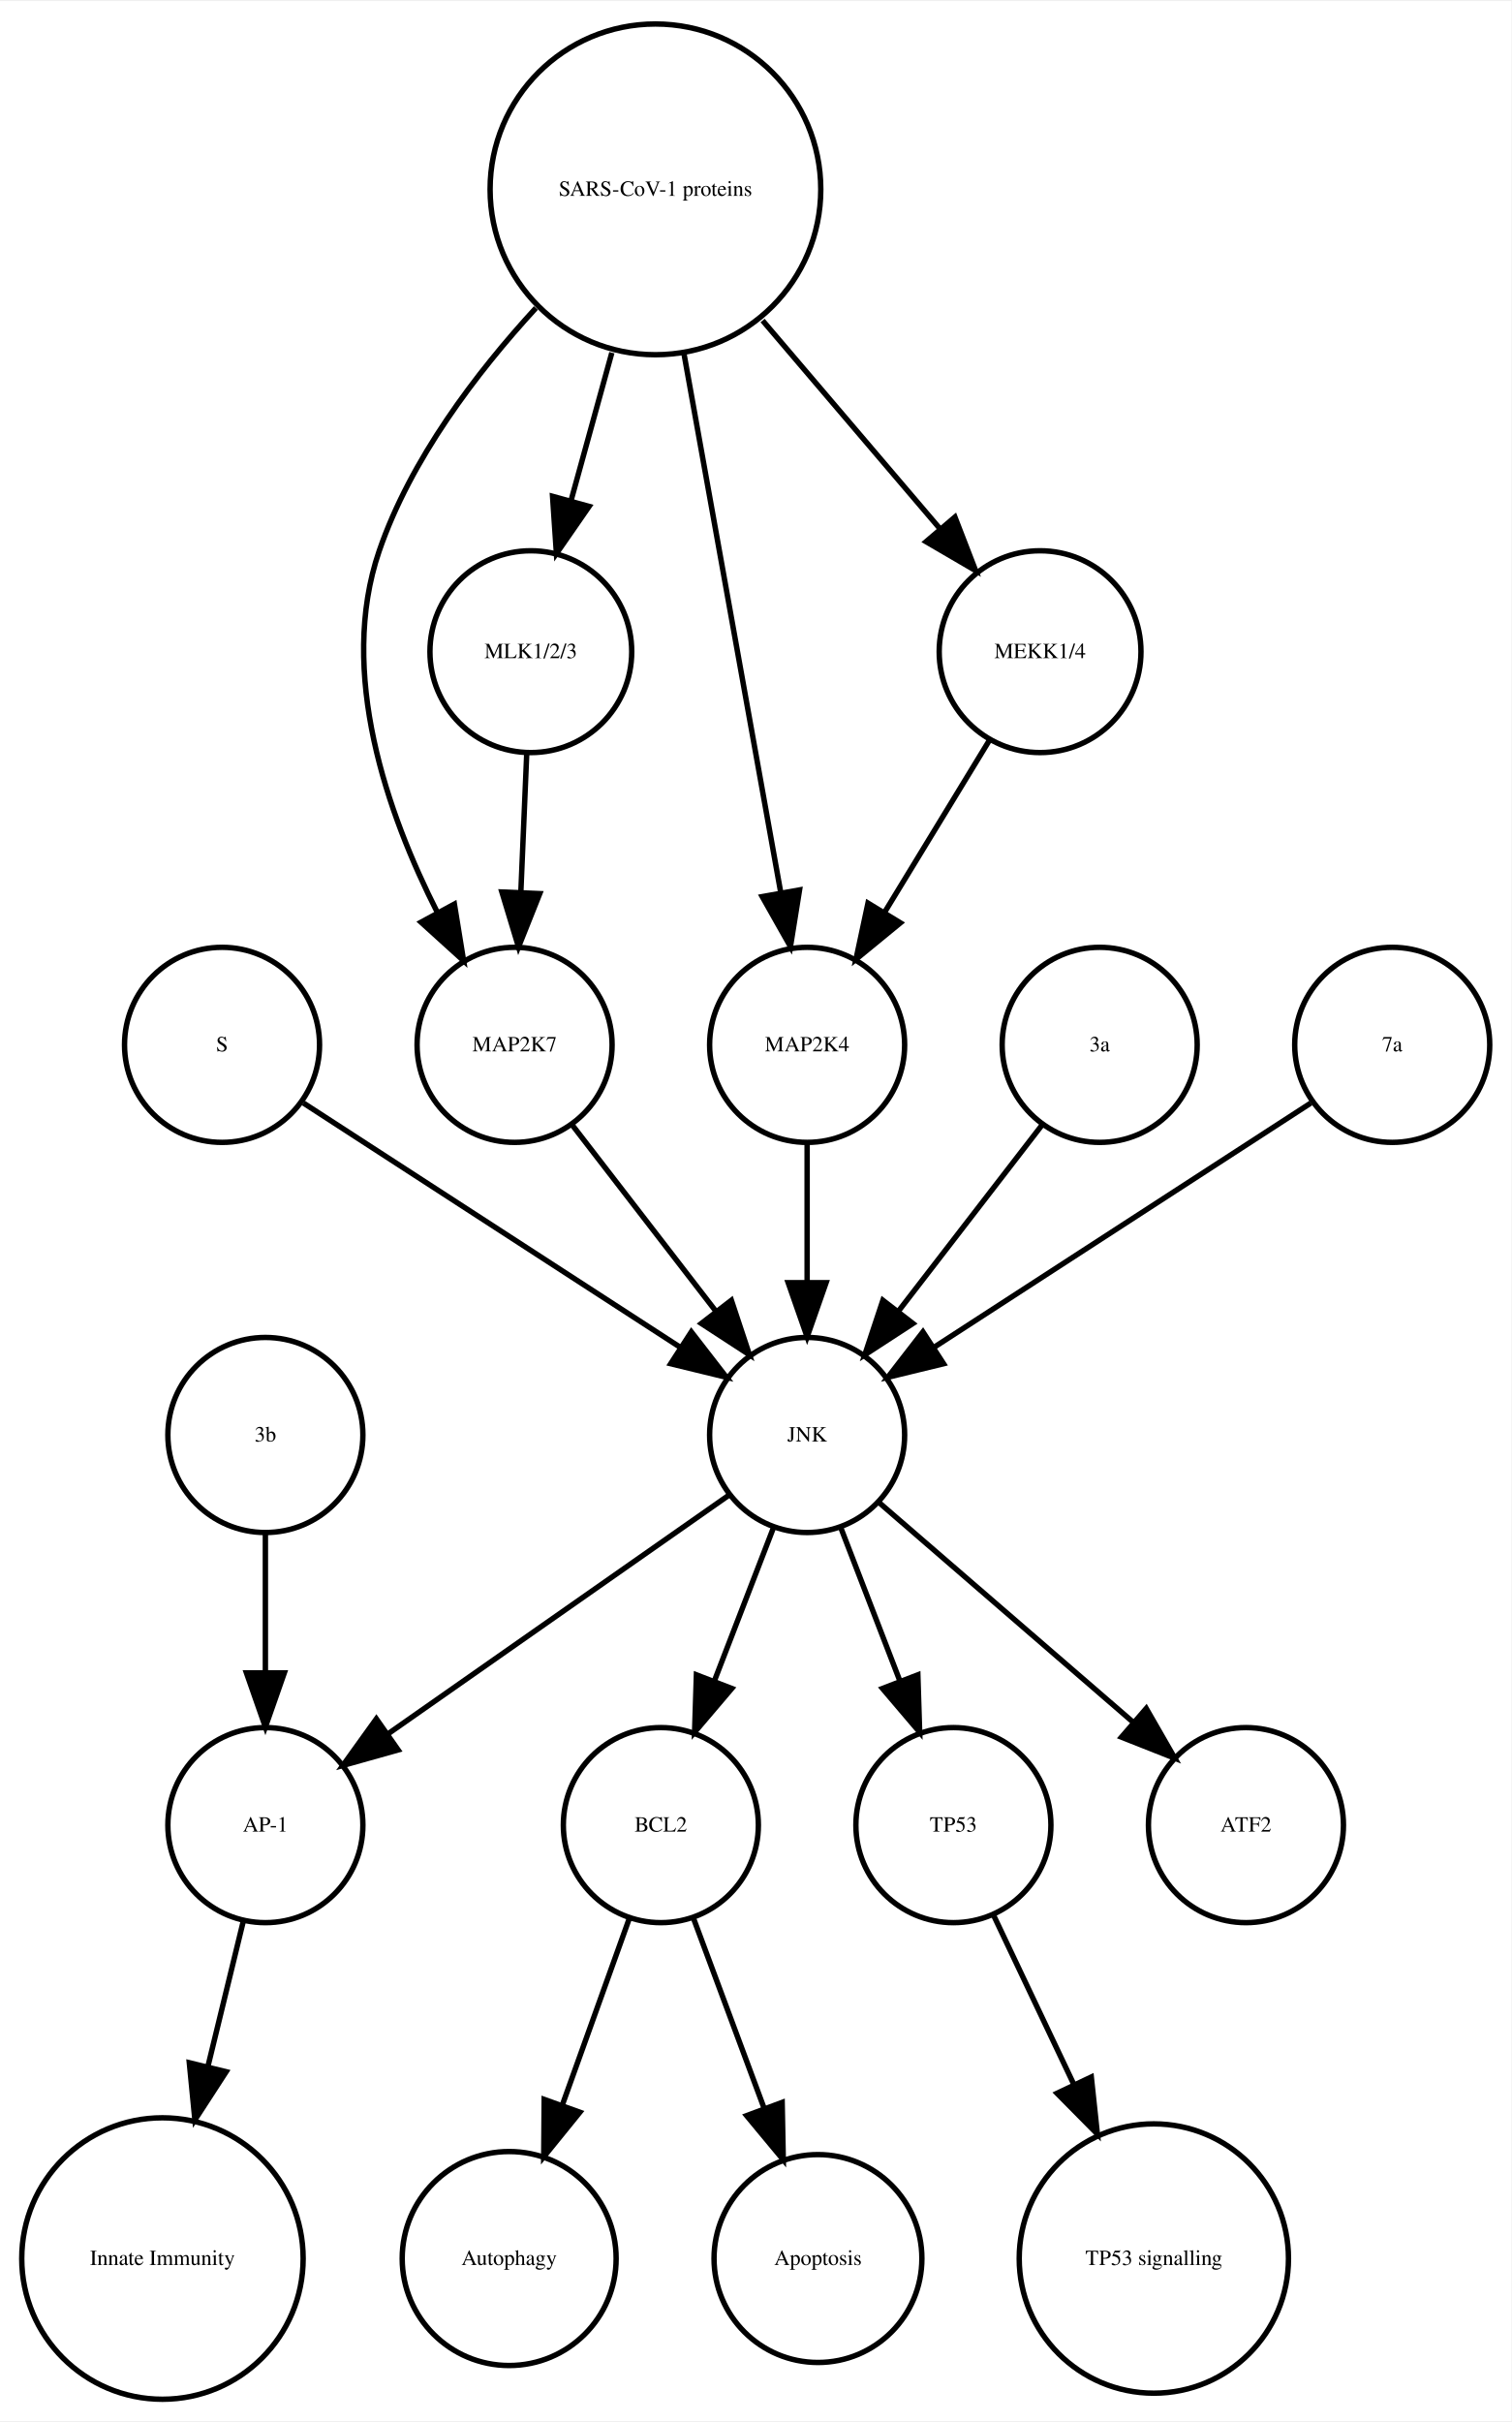
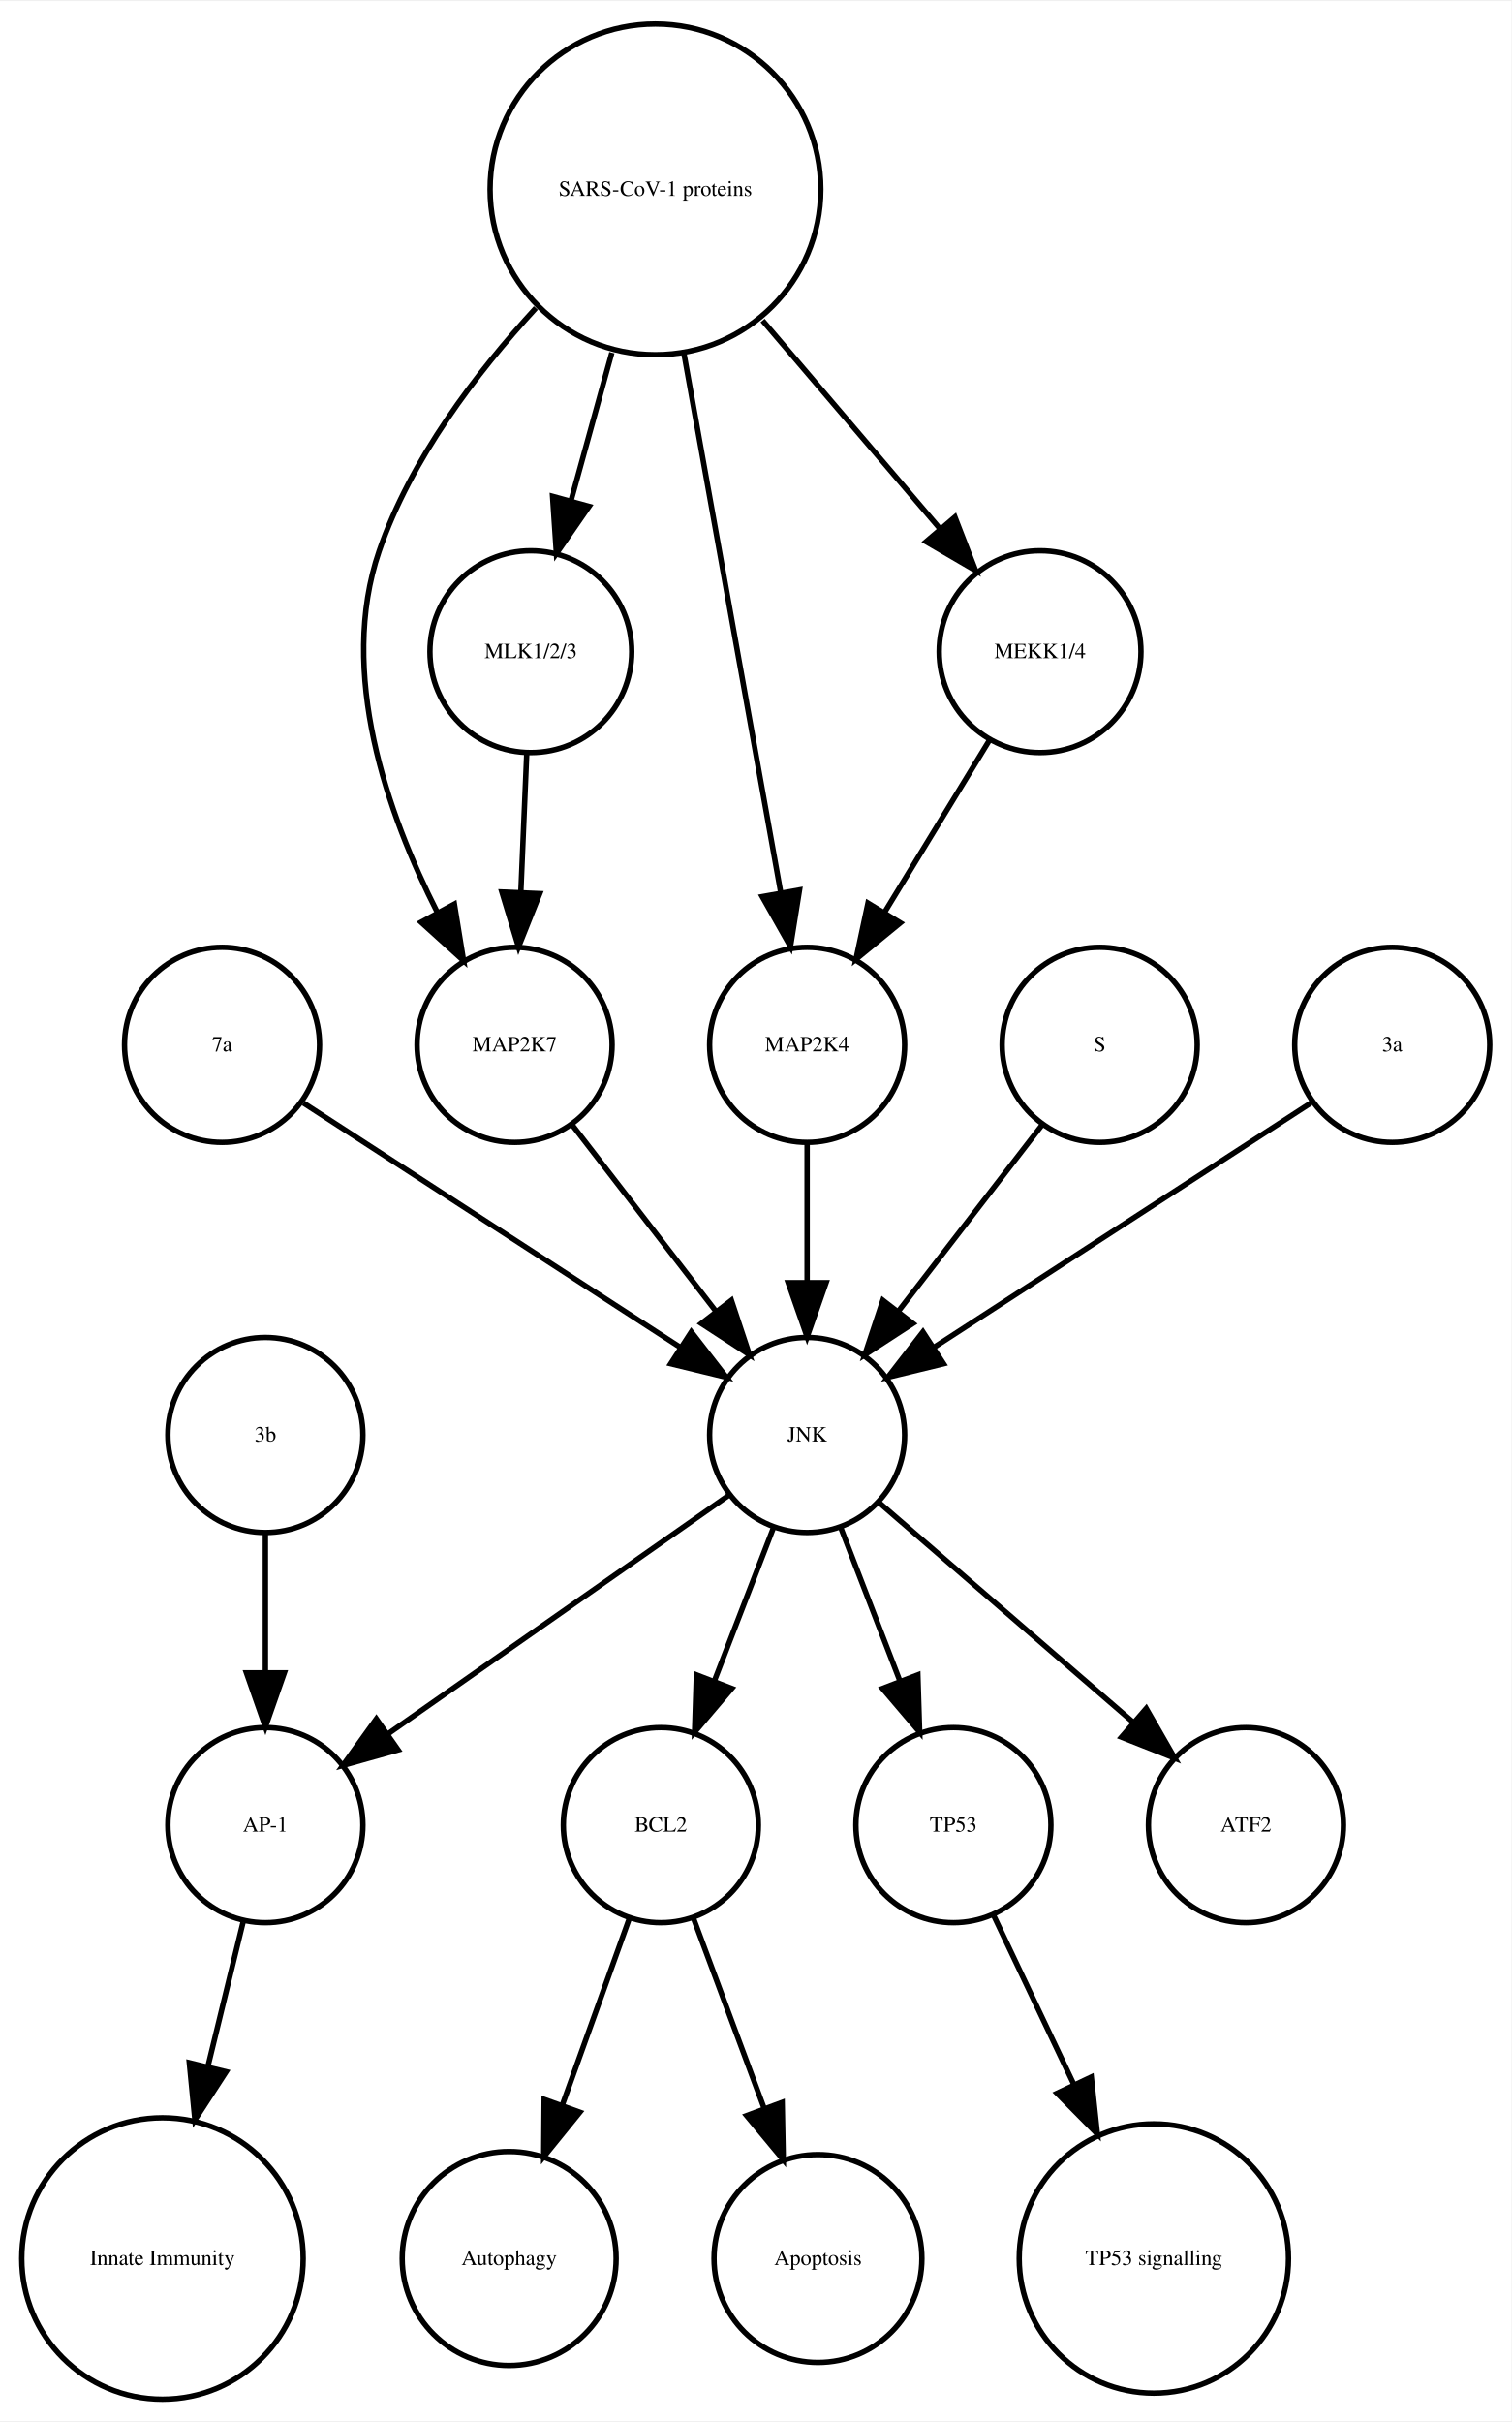
<svg xmlns="http://www.w3.org/2000/svg" width="279pt" height="447pt" viewBox="0.00 0.00 278.99 446.61">
  <g id="graph0" class="graph" transform="scale(1 1) rotate(0) translate(4 442.614)">
    <polygon fill="white" stroke="none" points="-4,4 -4,-442.614 274.986,-442.614 274.986,4 -4,4" />
    <g id="node1" class="node">
      <ellipse fill="none" stroke="black" cx="117.986" cy="-105.972" rx="18" ry="18" />
      <text text-anchor="middle" x="117.986" y="-104.772" font-family="Times,serif" font-size="4.00">BCL2</text>
    </g>
    <g id="node2" class="node">
      <ellipse fill="none" stroke="black" cx="89.986" cy="-25.986" rx="19.745" ry="19.745" />
      <text text-anchor="middle" x="89.986" y="-24.786" font-family="Times,serif" font-size="4.00">Autophagy</text>
    </g>
    <g id="edge1" class="edge">
      <path fill="none" stroke="black" d="M112.185,-88.814C108.616,-78.876 103.951,-65.882 99.819,-54.373" />
      <polygon fill="black" stroke="black" points="103.039,-52.985 96.366,-44.756 96.451,-55.35 103.039,-52.985" />
    </g>
    <g id="node7" class="node">
      <ellipse fill="none" stroke="black" cx="146.986" cy="-25.986" rx="19.184" ry="19.184" />
      <text text-anchor="middle" x="146.986" y="-24.786" font-family="Times,serif" font-size="4.00">Apoptosis</text>
    </g>
    <g id="edge2" class="edge">
      <path fill="none" stroke="black" d="M123.995,-88.814C127.742,-78.738 132.657,-65.521 136.98,-53.895" />
      <polygon fill="black" stroke="black" points="140.378,-54.799 140.583,-44.206 133.817,-52.359 140.378,-54.799" />
    </g>
    <g id="node3" class="node">
      <ellipse fill="none" stroke="black" cx="44.986" cy="-105.972" rx="18" ry="18" />
      <text text-anchor="middle" x="44.986" y="-104.772" font-family="Times,serif" font-size="4.00">AP-1</text>
    </g>
    <g id="node4" class="node">
      <ellipse fill="none" stroke="black" cx="25.986" cy="-25.986" rx="25.972" ry="25.972" />
      <text text-anchor="middle" x="25.986" y="-24.786" font-family="Times,serif" font-size="4.00">Innate Immunity</text>
    </g>
    <g id="edge3" class="edge">
      <path fill="none" stroke="black" d="M40.864,-88.05C38.956,-80.221 36.617,-70.621 34.364,-61.371" />
      <polygon fill="black" stroke="black" points="37.744,-60.46 31.976,-51.573 30.943,-62.117 37.744,-60.46" />
    </g>
    <g id="node5" class="node">
      <ellipse fill="none" stroke="black" cx="171.986" cy="-105.972" rx="18" ry="18" />
      <text text-anchor="middle" x="171.986" y="-104.772" font-family="Times,serif" font-size="4.00">TP53</text>
    </g>
    <g id="node6" class="node">
      <ellipse fill="none" stroke="black" cx="208.986" cy="-25.986" rx="24.851" ry="24.851" />
      <text text-anchor="middle" x="208.986" y="-24.786" font-family="Times,serif" font-size="4.00">TP53 signalling</text>
    </g>
    <g id="edge4" class="edge">
      <path fill="none" stroke="black" d="M179.474,-89.191C183.72,-80.24 189.183,-68.725 194.253,-58.04" />
      <polygon fill="black" stroke="black" points="197.441,-59.485 198.566,-48.95 191.117,-56.484 197.441,-59.485" />
    </g>
    <g id="node8" class="node">
-       <ellipse fill="none" stroke="black" cx="36.986" cy="-249.972" rx="18" ry="18" />
-       <text text-anchor="middle" x="36.986" y="-248.772" font-family="Times,serif" font-size="4.00">S</text>
+       <ellipse fill="none" stroke="black" cx="116.986" cy="-407.855" rx="30.52" ry="30.52" />
+       <text text-anchor="middle" x="116.986" y="-406.655" font-family="Times,serif" font-size="4.00">SARS-CoV-1 proteins</text>
    </g>
    <g id="node10" class="node">
-       <ellipse fill="none" stroke="black" cx="144.986" cy="-177.972" rx="18" ry="18" />
-       <text text-anchor="middle" x="144.986" y="-176.772" font-family="Times,serif" font-size="4.00">JNK</text>
-     </g>
-     <g id="edge5" class="edge">
-       <path fill="none" stroke="black" d="M52.003,-239.239C70.058,-227.537 100.561,-207.766 121.683,-194.076" />
-       <polygon fill="black" stroke="black" points="123.609,-196.999 130.097,-188.623 119.802,-191.125 123.609,-196.999" />
-     </g>
-     <g id="node9" class="node">
      <ellipse fill="none" stroke="black" cx="90.986" cy="-249.972" rx="18" ry="18" />
      <text text-anchor="middle" x="90.986" y="-248.772" font-family="Times,serif" font-size="4.00">MAP2K7</text>
    </g>
-     <g id="edge6" class="edge">
-       <path fill="none" stroke="black" d="M101.655,-235.143C109.199,-225.363 119.467,-212.052 128.115,-200.843" />
-       <polygon fill="black" stroke="black" points="131.003,-202.829 134.34,-192.773 125.46,-198.553 131.003,-202.829" />
-     </g>
    <g id="edge8" class="edge">
-       <path fill="none" stroke="black" d="M138.724,-160.737C135.487,-152.344 131.461,-141.907 127.82,-132.468" />
-       <polygon fill="black" stroke="black" points="131.079,-131.19 124.214,-123.12 124.548,-133.709 131.079,-131.19" />
-     </g>
-     <g id="edge9" class="edge">
-       <path fill="none" stroke="black" d="M130.659,-166.943C114.173,-155.403 86.893,-136.307 67.549,-122.766" />
-       <polygon fill="black" stroke="black" points="69.487,-119.85 59.287,-116.983 65.472,-125.585 69.487,-119.85" />
-     </g>
-     <g id="edge7" class="edge">
-       <path fill="none" stroke="black" d="M151.248,-160.737C154.486,-152.344 158.511,-141.907 162.152,-132.468" />
-       <polygon fill="black" stroke="black" points="165.425,-133.709 165.758,-123.12 158.894,-131.19 165.425,-133.709" />
-     </g>
-     <g id="node17" class="node">
-       <ellipse fill="none" stroke="black" cx="225.986" cy="-105.972" rx="18" ry="18" />
-       <text text-anchor="middle" x="225.986" y="-104.772" font-family="Times,serif" font-size="4.00">ATF2</text>
-     </g>
-     <g id="edge10" class="edge">
-       <path fill="none" stroke="black" d="M158.362,-165.413C171.101,-154.404 190.465,-137.669 205.213,-124.925" />
-       <polygon fill="black" stroke="black" points="207.582,-127.503 212.86,-118.316 203.005,-122.207 207.582,-127.503" />
+       <path fill="none" stroke="black" d="M94.919,-385.953C83.935,-374.003 71.788,-358.045 65.986,-341.095 58.328,-318.726 67.471,-292.645 76.779,-274.313" />
+       <polygon fill="black" stroke="black" points="79.873,-275.951 81.574,-265.493 73.723,-272.607 79.873,-275.951" />
    </g>
    <g id="node11" class="node">
      <ellipse fill="none" stroke="black" cx="144.986" cy="-249.972" rx="18" ry="18" />
      <text text-anchor="middle" x="144.986" y="-248.772" font-family="Times,serif" font-size="4.00">MAP2K4</text>
+     </g>
+     <g id="edge6" class="edge">
+       <path fill="none" stroke="black" d="M122.253,-377.534C127.371,-349.038 135.083,-306.105 140.077,-278.304" />
+       <polygon fill="black" stroke="black" points="143.586,-278.564 141.909,-268.103 136.696,-277.326 143.586,-278.564" />
+     </g>
+     <g id="node16" class="node">
+       <ellipse fill="none" stroke="black" cx="187.986" cy="-322.534" rx="18.623" ry="18.623" />
+       <text text-anchor="middle" x="187.986" y="-321.334" font-family="Times,serif" font-size="4.00">MEKK1/4</text>
+     </g>
+     <g id="edge5" class="edge">
+       <path fill="none" stroke="black" d="M136.764,-383.645C147.032,-371.595 159.499,-356.964 169.563,-345.154" />
+       <polygon fill="black" stroke="black" points="172.268,-347.376 176.09,-337.495 166.94,-342.836 172.268,-347.376" />
+     </g>
+     <g id="node17" class="node">
+       <ellipse fill="none" stroke="black" cx="93.986" cy="-322.534" rx="18.623" ry="18.623" />
+       <text text-anchor="middle" x="93.986" y="-321.334" font-family="Times,serif" font-size="4.00">MLK1/2/3</text>
+     </g>
+     <g id="edge7" class="edge">
+       <path fill="none" stroke="black" d="M108.942,-377.713C106.484,-368.808 103.794,-359.063 101.381,-350.322" />
+       <polygon fill="black" stroke="black" points="104.741,-349.342 98.707,-340.634 97.994,-351.205 104.741,-349.342" />
+     </g>
+     <g id="node9" class="node">
+       <ellipse fill="none" stroke="black" cx="36.986" cy="-249.972" rx="18" ry="18" />
+       <text text-anchor="middle" x="36.986" y="-248.772" font-family="Times,serif" font-size="4.00">7a</text>
+     </g>
+     <g id="node18" class="node">
+       <ellipse fill="none" stroke="black" cx="144.986" cy="-177.972" rx="18" ry="18" />
+       <text text-anchor="middle" x="144.986" y="-176.772" font-family="Times,serif" font-size="4.00">JNK</text>
+     </g>
+     <g id="edge9" class="edge">
+       <path fill="none" stroke="black" d="M52.003,-239.239C70.058,-227.537 100.561,-207.766 121.683,-194.076" />
+       <polygon fill="black" stroke="black" points="123.609,-196.999 130.097,-188.623 119.802,-191.125 123.609,-196.999" />
+     </g>
+     <g id="edge10" class="edge">
+       <path fill="none" stroke="black" d="M101.655,-235.143C109.199,-225.363 119.467,-212.052 128.115,-200.843" />
+       <polygon fill="black" stroke="black" points="131.003,-202.829 134.34,-192.773 125.46,-198.553 131.003,-202.829" />
    </g>
    <g id="edge11" class="edge">
      <path fill="none" stroke="black" d="M144.986,-231.669C144.986,-223.955 144.986,-214.685 144.986,-206.085" />
      <polygon fill="black" stroke="black" points="148.486,-206.077 144.986,-196.077 141.486,-206.077 148.486,-206.077" />
    </g>
    <g id="node12" class="node">
-       <ellipse fill="none" stroke="black" cx="187.986" cy="-322.534" rx="18.623" ry="18.623" />
-       <text text-anchor="middle" x="187.986" y="-321.334" font-family="Times,serif" font-size="4.00">MEKK1/4</text>
+       <ellipse fill="none" stroke="black" cx="225.986" cy="-105.972" rx="18" ry="18" />
+       <text text-anchor="middle" x="225.986" y="-104.772" font-family="Times,serif" font-size="4.00">ATF2</text>
+     </g>
+     <g id="node13" class="node">
+       <ellipse fill="none" stroke="black" cx="198.986" cy="-249.972" rx="18" ry="18" />
+       <text text-anchor="middle" x="198.986" y="-248.772" font-family="Times,serif" font-size="4.00">S</text>
    </g>
    <g id="edge12" class="edge">
-       <path fill="none" stroke="black" d="M178.656,-306.223C173.001,-296.944 165.671,-284.916 159.295,-274.453" />
-       <polygon fill="black" stroke="black" points="162.196,-272.488 154.004,-265.77 156.219,-276.13 162.196,-272.488" />
+       <path fill="none" stroke="black" d="M188.318,-235.143C180.774,-225.363 170.505,-212.052 161.857,-200.843" />
+       <polygon fill="black" stroke="black" points="164.512,-198.553 155.633,-192.773 158.97,-202.829 164.512,-198.553" />
    </g>
-     <g id="node13" class="node">
-       <ellipse fill="none" stroke="black" cx="93.986" cy="-322.534" rx="18.623" ry="18.623" />
-       <text text-anchor="middle" x="93.986" y="-321.334" font-family="Times,serif" font-size="4.00">MLK1/2/3</text>
+     <g id="node14" class="node">
+       <ellipse fill="none" stroke="black" cx="252.986" cy="-249.972" rx="18" ry="18" />
+       <text text-anchor="middle" x="252.986" y="-248.772" font-family="Times,serif" font-size="4.00">3a</text>
    </g>
    <g id="edge13" class="edge">
-       <path fill="none" stroke="black" d="M93.229,-303.728C92.898,-295.949 92.503,-286.654 92.137,-278.049" />
-       <polygon fill="black" stroke="black" points="95.634,-277.884 91.712,-268.042 88.64,-278.182 95.634,-277.884" />
+       <path fill="none" stroke="black" d="M237.969,-239.239C219.915,-227.537 189.411,-207.766 168.29,-194.076" />
+       <polygon fill="black" stroke="black" points="170.171,-191.125 159.876,-188.623 166.363,-196.999 170.171,-191.125" />
    </g>
-     <g id="node14" class="node">
+     <g id="node15" class="node">
      <ellipse fill="none" stroke="black" cx="44.986" cy="-177.972" rx="18" ry="18" />
      <text text-anchor="middle" x="44.986" y="-176.772" font-family="Times,serif" font-size="4.00">3b</text>
    </g>
    <g id="edge14" class="edge">
      <path fill="none" stroke="black" d="M44.986,-159.669C44.986,-151.955 44.986,-142.685 44.986,-134.085" />
      <polygon fill="black" stroke="black" points="48.486,-134.077 44.986,-124.077 41.486,-134.077 48.486,-134.077" />
    </g>
-     <g id="node15" class="node">
-       <ellipse fill="none" stroke="black" cx="198.986" cy="-249.972" rx="18" ry="18" />
-       <text text-anchor="middle" x="198.986" y="-248.772" font-family="Times,serif" font-size="4.00">3a</text>
-     </g>
    <g id="edge15" class="edge">
-       <path fill="none" stroke="black" d="M188.318,-235.143C180.774,-225.363 170.505,-212.052 161.857,-200.843" />
-       <polygon fill="black" stroke="black" points="164.512,-198.553 155.633,-192.773 158.97,-202.829 164.512,-198.553" />
-     </g>
-     <g id="node16" class="node">
-       <ellipse fill="none" stroke="black" cx="252.986" cy="-249.972" rx="18" ry="18" />
-       <text text-anchor="middle" x="252.986" y="-248.772" font-family="Times,serif" font-size="4.00">7a</text>
+       <path fill="none" stroke="black" d="M178.656,-306.223C173.001,-296.944 165.671,-284.916 159.295,-274.453" />
+       <polygon fill="black" stroke="black" points="162.196,-272.488 154.004,-265.77 156.219,-276.13 162.196,-272.488" />
    </g>
    <g id="edge16" class="edge">
-       <path fill="none" stroke="black" d="M237.969,-239.239C219.915,-227.537 189.411,-207.766 168.29,-194.076" />
-       <polygon fill="black" stroke="black" points="170.171,-191.125 159.876,-188.623 166.363,-196.999 170.171,-191.125" />
+       <path fill="none" stroke="black" d="M93.229,-303.728C92.898,-295.949 92.503,-286.654 92.137,-278.049" />
+       <polygon fill="black" stroke="black" points="95.634,-277.884 91.712,-268.042 88.64,-278.182 95.634,-277.884" />
    </g>
-     <g id="node18" class="node">
-       <ellipse fill="none" stroke="black" cx="116.986" cy="-407.855" rx="30.52" ry="30.52" />
-       <text text-anchor="middle" x="116.986" y="-406.655" font-family="Times,serif" font-size="4.00">SARS-CoV-1 proteins</text>
+     <g id="edge20" class="edge">
+       <path fill="none" stroke="black" d="M138.724,-160.737C135.487,-152.344 131.461,-141.907 127.82,-132.468" />
+       <polygon fill="black" stroke="black" points="131.079,-131.19 124.214,-123.12 124.548,-133.709 131.079,-131.19" />
+     </g>
+     <g id="edge17" class="edge">
+       <path fill="none" stroke="black" d="M130.659,-166.943C114.173,-155.403 86.893,-136.307 67.549,-122.766" />
+       <polygon fill="black" stroke="black" points="69.487,-119.85 59.287,-116.983 65.472,-125.585 69.487,-119.85" />
    </g>
    <g id="edge19" class="edge">
-       <path fill="none" stroke="black" d="M94.919,-385.953C83.935,-374.003 71.788,-358.045 65.986,-341.095 58.328,-318.726 67.471,-292.645 76.779,-274.313" />
-       <polygon fill="black" stroke="black" points="79.873,-275.951 81.574,-265.493 73.723,-272.607 79.873,-275.951" />
-     </g>
-     <g id="edge20" class="edge">
-       <path fill="none" stroke="black" d="M122.253,-377.534C127.371,-349.038 135.083,-306.105 140.077,-278.304" />
-       <polygon fill="black" stroke="black" points="143.586,-278.564 141.909,-268.103 136.696,-277.326 143.586,-278.564" />
-     </g>
-     <g id="edge17" class="edge">
-       <path fill="none" stroke="black" d="M136.764,-383.645C147.032,-371.595 159.499,-356.964 169.563,-345.154" />
-       <polygon fill="black" stroke="black" points="172.268,-347.376 176.09,-337.495 166.94,-342.836 172.268,-347.376" />
+       <path fill="none" stroke="black" d="M151.248,-160.737C154.486,-152.344 158.511,-141.907 162.152,-132.468" />
+       <polygon fill="black" stroke="black" points="165.425,-133.709 165.758,-123.12 158.894,-131.19 165.425,-133.709" />
    </g>
    <g id="edge18" class="edge">
-       <path fill="none" stroke="black" d="M108.942,-377.713C106.484,-368.808 103.794,-359.063 101.381,-350.322" />
-       <polygon fill="black" stroke="black" points="104.741,-349.342 98.707,-340.634 97.994,-351.205 104.741,-349.342" />
+       <path fill="none" stroke="black" d="M158.362,-165.413C171.101,-154.404 190.465,-137.669 205.213,-124.925" />
+       <polygon fill="black" stroke="black" points="207.582,-127.503 212.86,-118.316 203.005,-122.207 207.582,-127.503" />
    </g>
  </g>
</svg>
